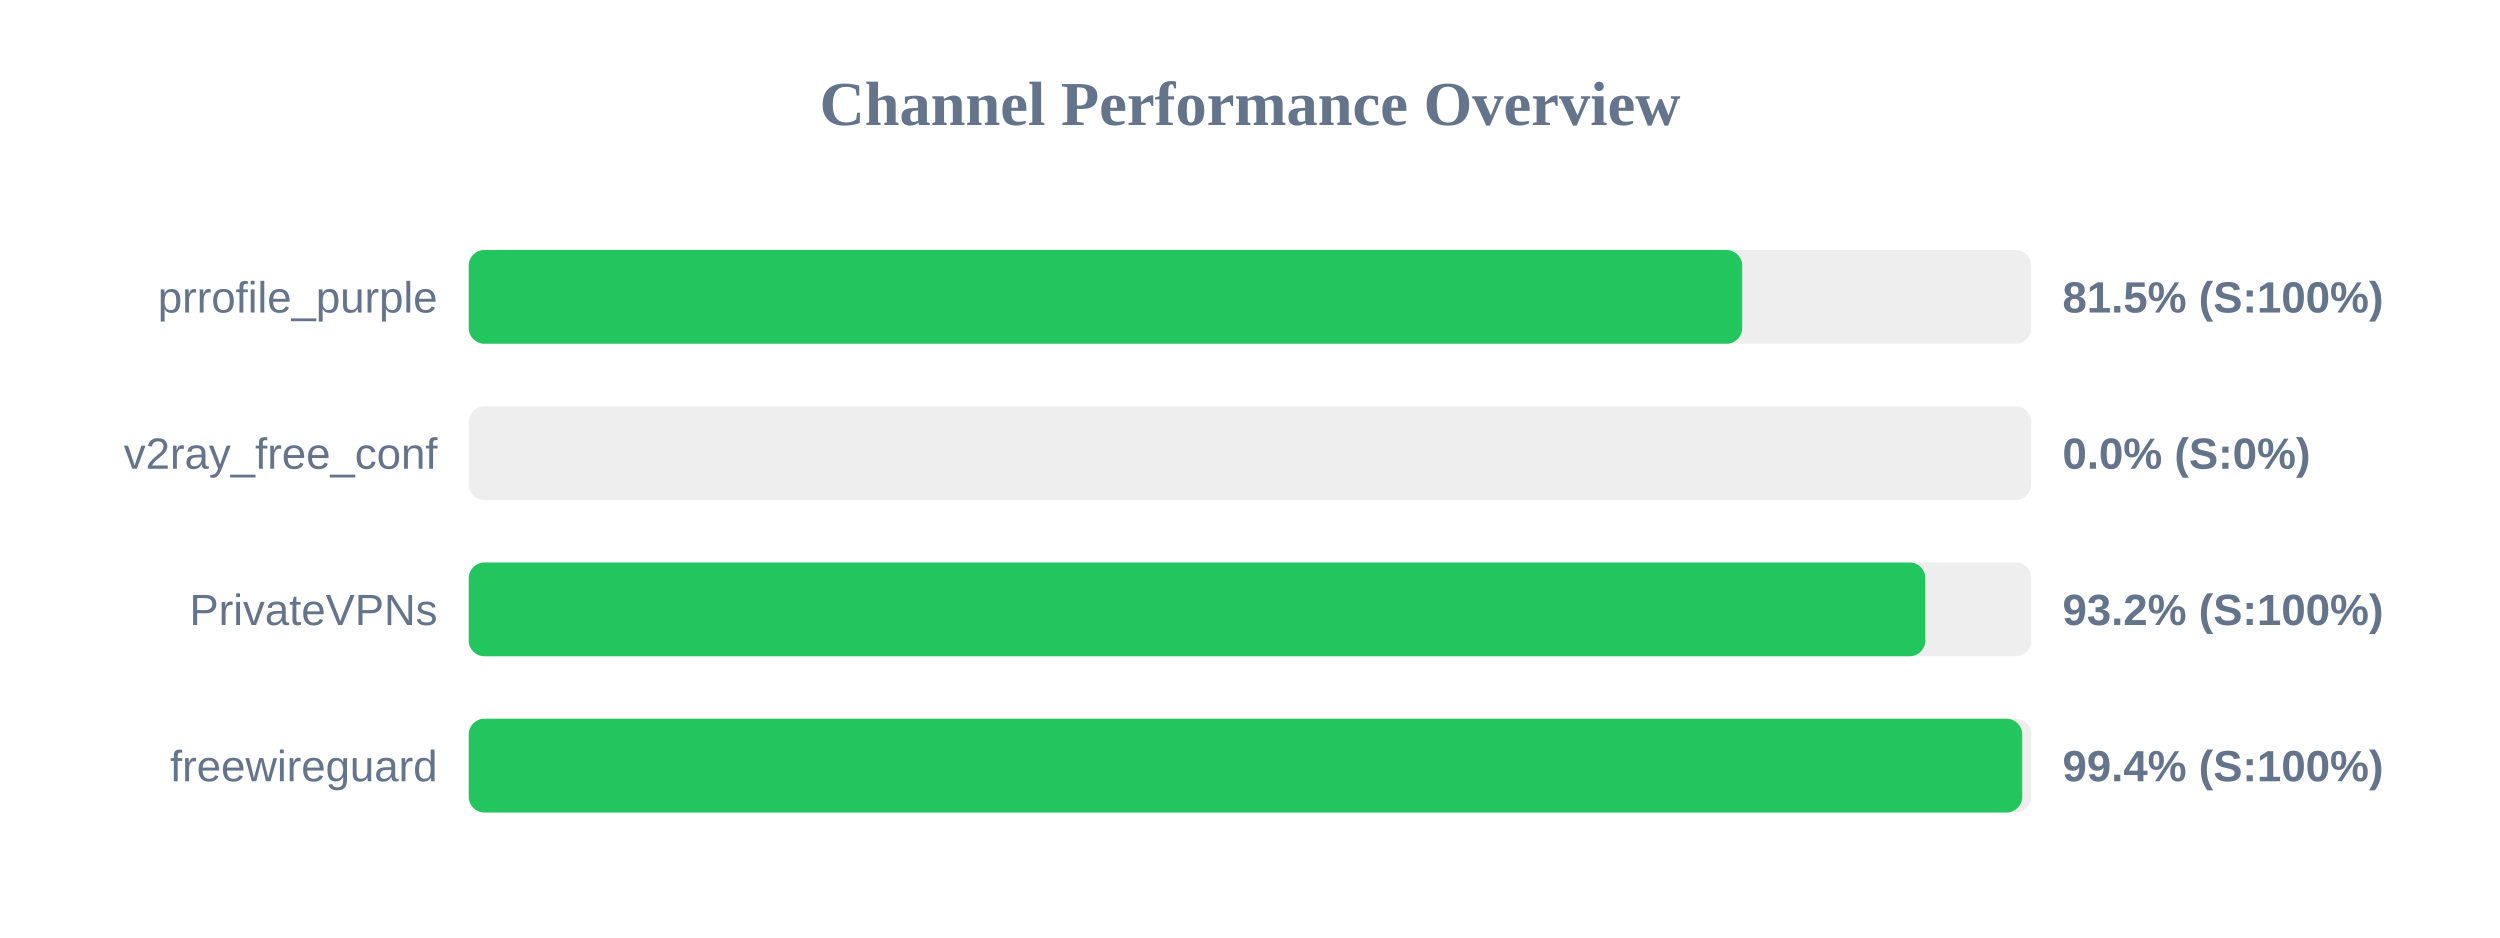
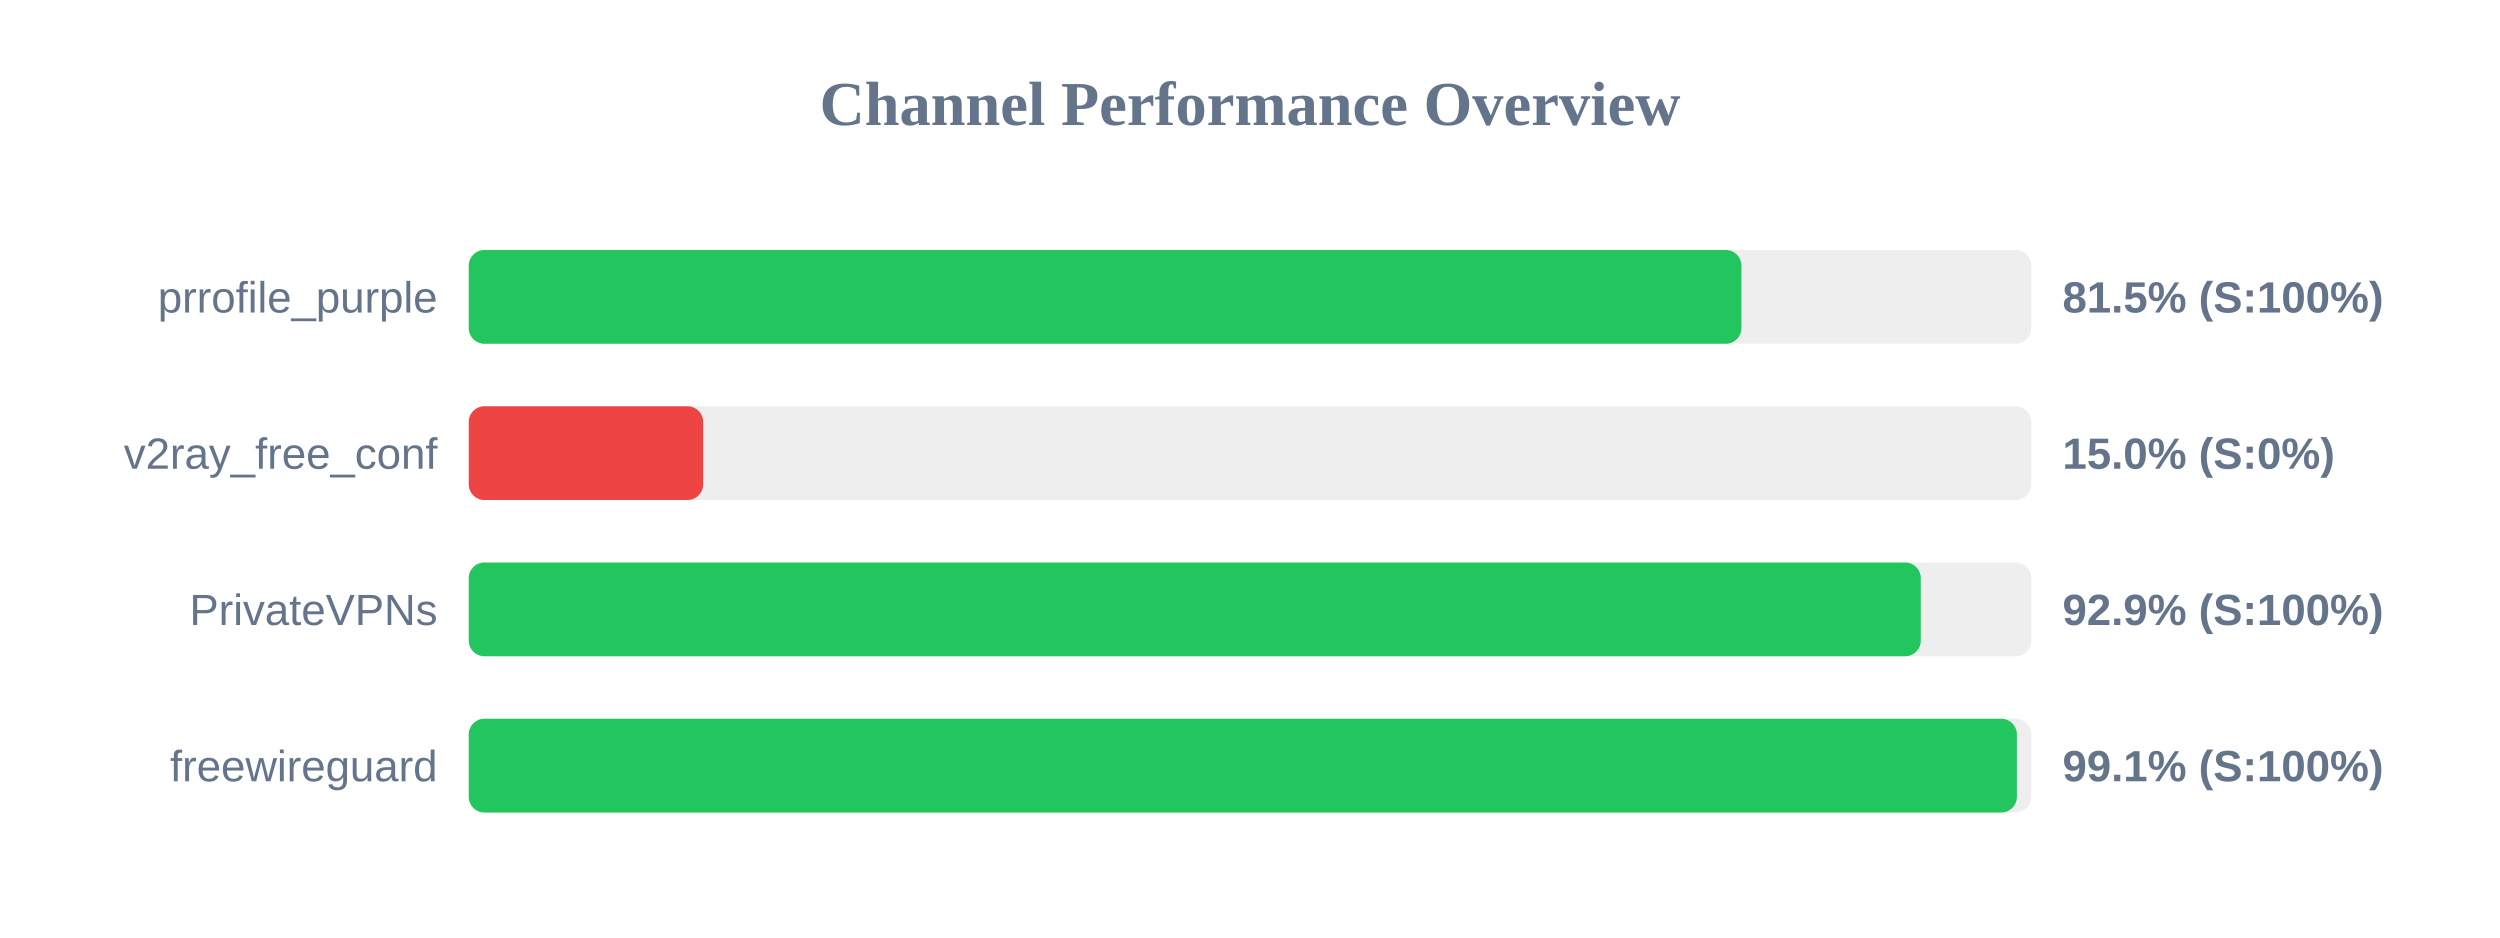
<svg xmlns="http://www.w3.org/2000/svg" width="800" height="300" version="1.1">
  <style>
        .row { font: 14px Arial; fill: #64748b; }
        .score { font: bold 14px Arial; fill: #64748b; }
    </style>
  <text x="400" y="40" text-anchor="middle" font-size="20px" font-weight="bold" fill="#64748b">Channel Performance Overview</text>
  <rect x="150" y="80" width="500" height="30" fill="#eee" rx="5" />
-   <rect x="150" y="80" width="407.5" height="30" fill="#22c55e" rx="5" />
+   <rect x="150" y="80" width="407.25" height="30" fill="#22c55e" rx="5" />
  <text x="140" y="100" text-anchor="end" class="row">prrofile_purple</text>
  <text x="660" y="100" text-anchor="start" class="score">81.5% (S:100%)</text>
  <rect x="150" y="130" width="500" height="30" fill="#eee" rx="5" />
-   <rect x="150" y="130" width="0.0" height="30" fill="#ef4444" rx="5" />
+   <rect x="150" y="130" width="75.0" height="30" fill="#ef4444" rx="5" />
  <text x="140" y="150" text-anchor="end" class="row">v2ray_free_conf</text>
-   <text x="660" y="150" text-anchor="start" class="score">0.0% (S:0%)</text>
+   <text x="660" y="150" text-anchor="start" class="score">15.0% (S:0%)</text>
  <rect x="150" y="180" width="500" height="30" fill="#eee" rx="5" />
-   <rect x="150" y="180" width="466.1" height="30" fill="#22c55e" rx="5" />
+   <rect x="150" y="180" width="464.65" height="30" fill="#22c55e" rx="5" />
  <text x="140" y="200" text-anchor="end" class="row">PrivateVPNs</text>
-   <text x="660" y="200" text-anchor="start" class="score">93.2% (S:100%)</text>
+   <text x="660" y="200" text-anchor="start" class="score">92.9% (S:100%)</text>
  <rect x="150" y="230" width="500" height="30" fill="#eee" rx="5" />
-   <rect x="150" y="230" width="497.1" height="30" fill="#22c55e" rx="5" />
+   <rect x="150" y="230" width="495.4" height="30" fill="#22c55e" rx="5" />
  <text x="140" y="250" text-anchor="end" class="row">freewireguard</text>
-   <text x="660" y="250" text-anchor="start" class="score">99.4% (S:100%)</text>
+   <text x="660" y="250" text-anchor="start" class="score">99.1% (S:100%)</text>
</svg>
